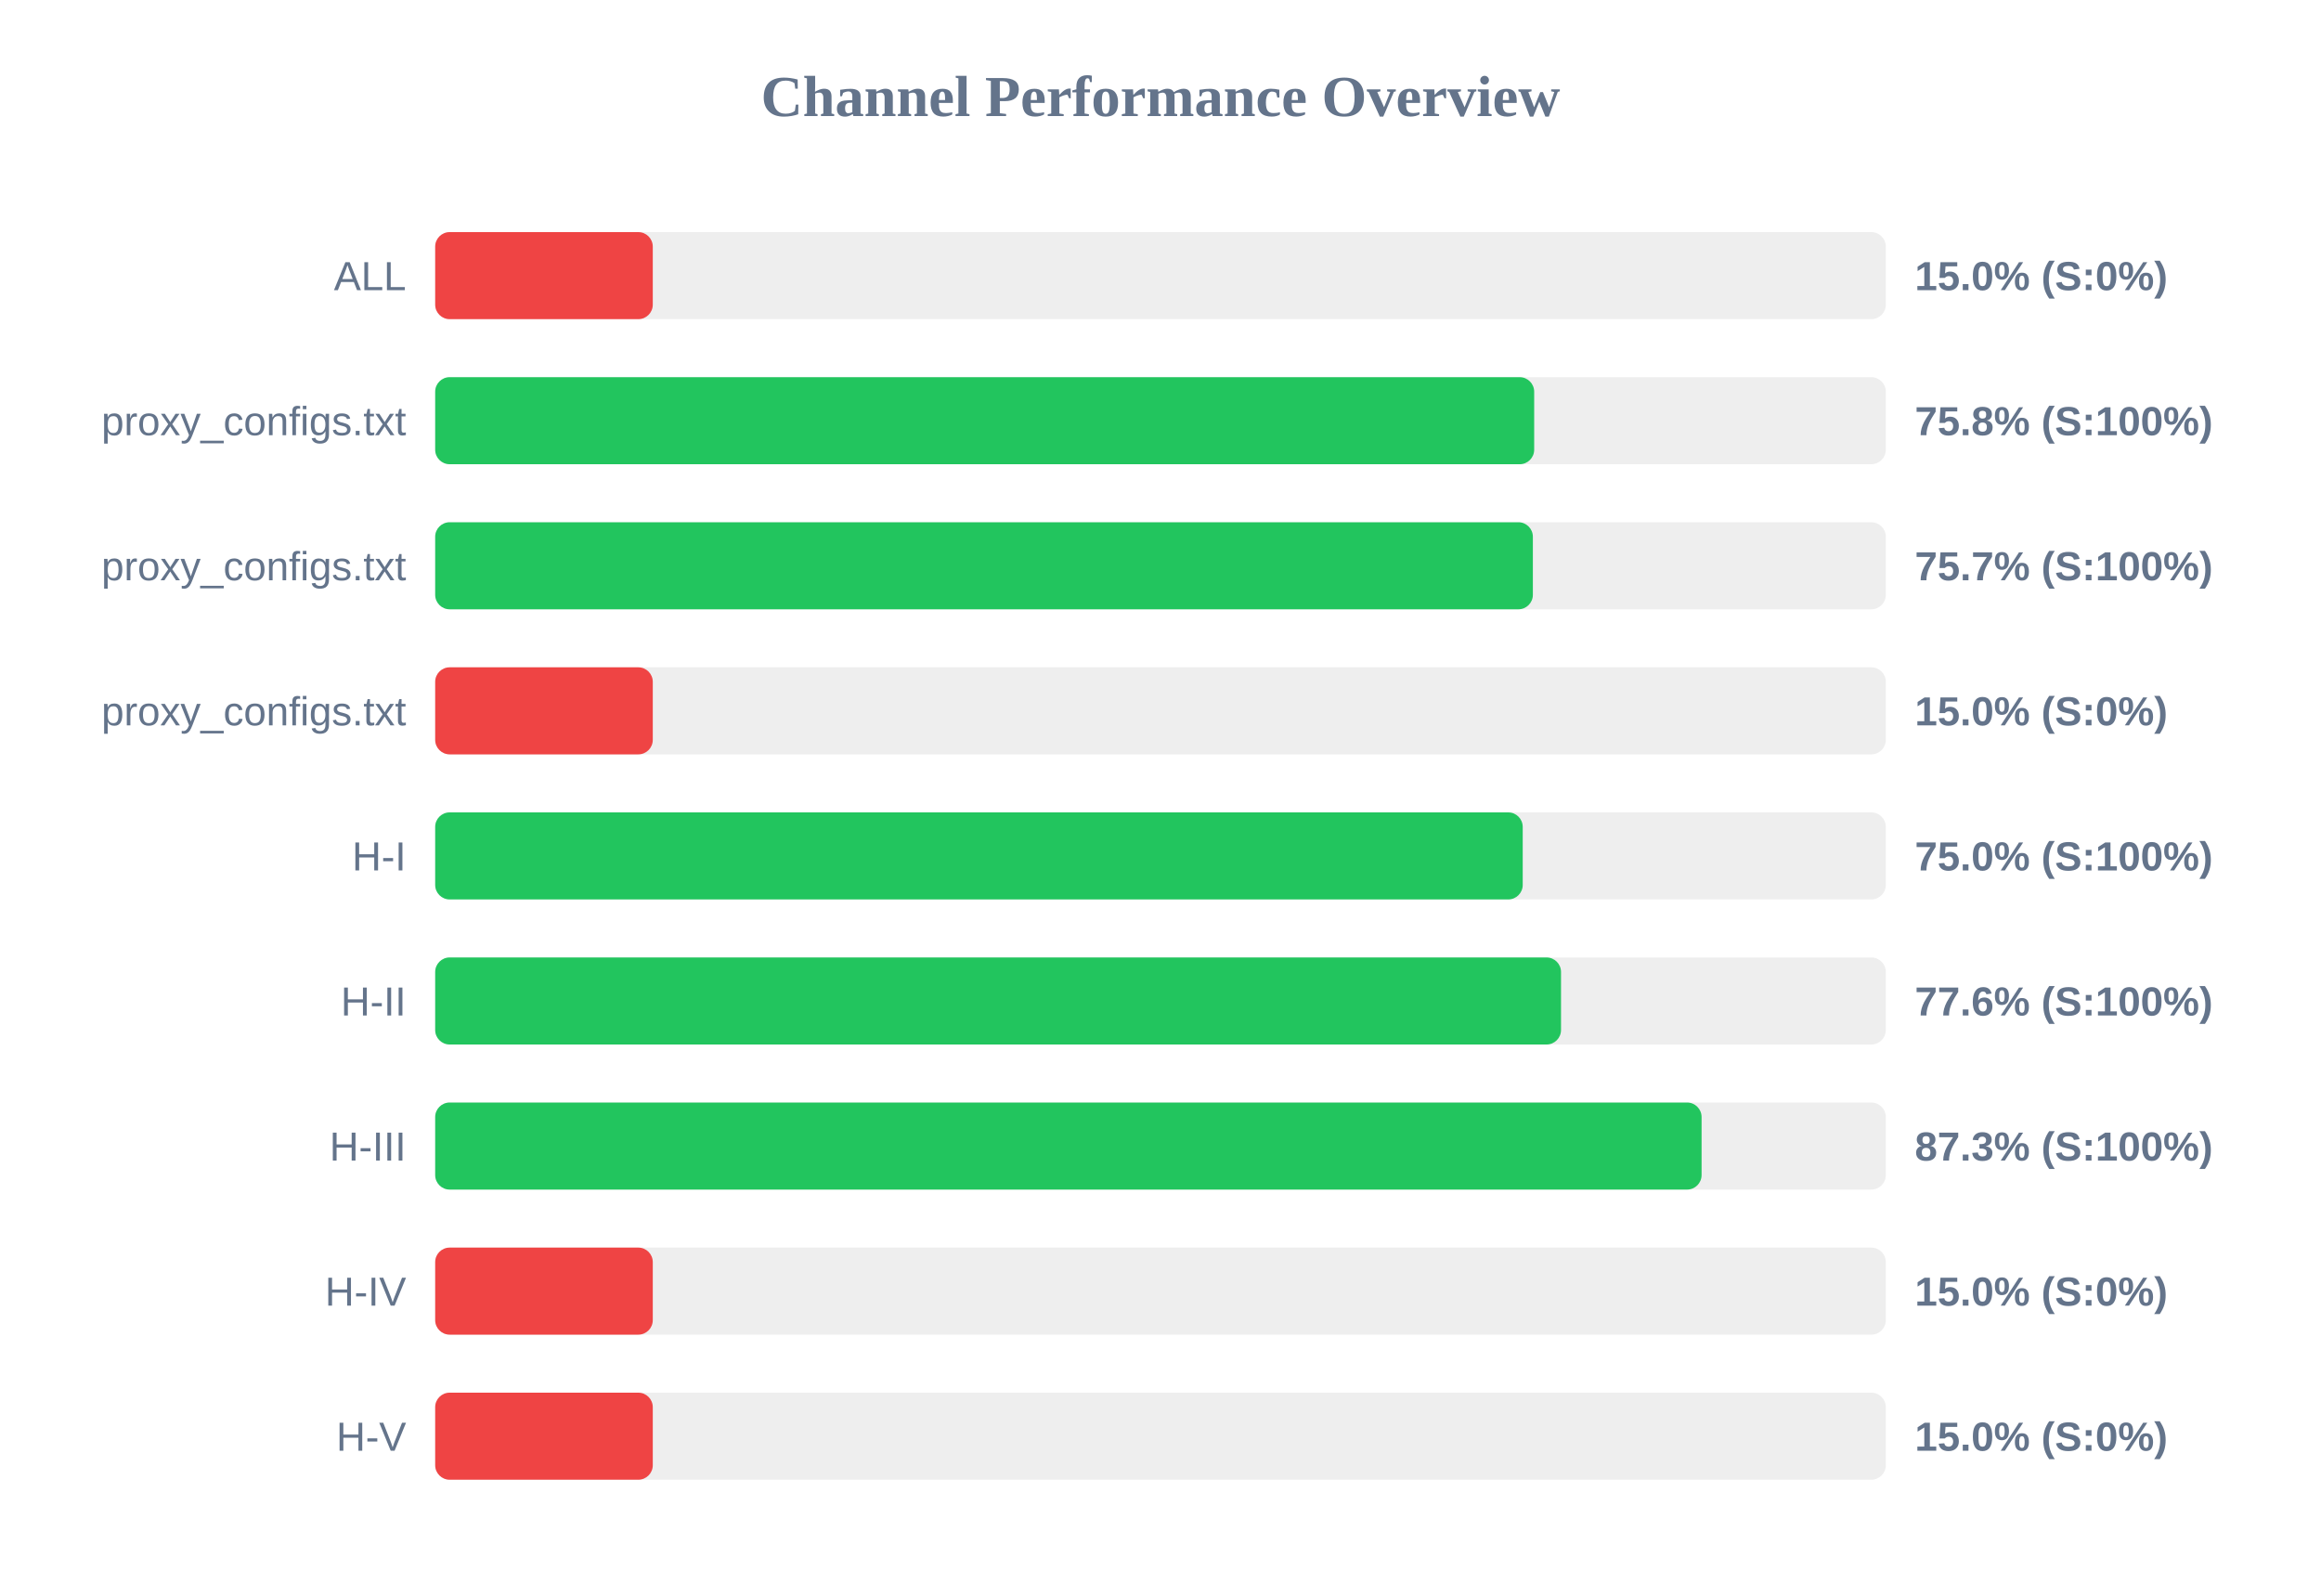
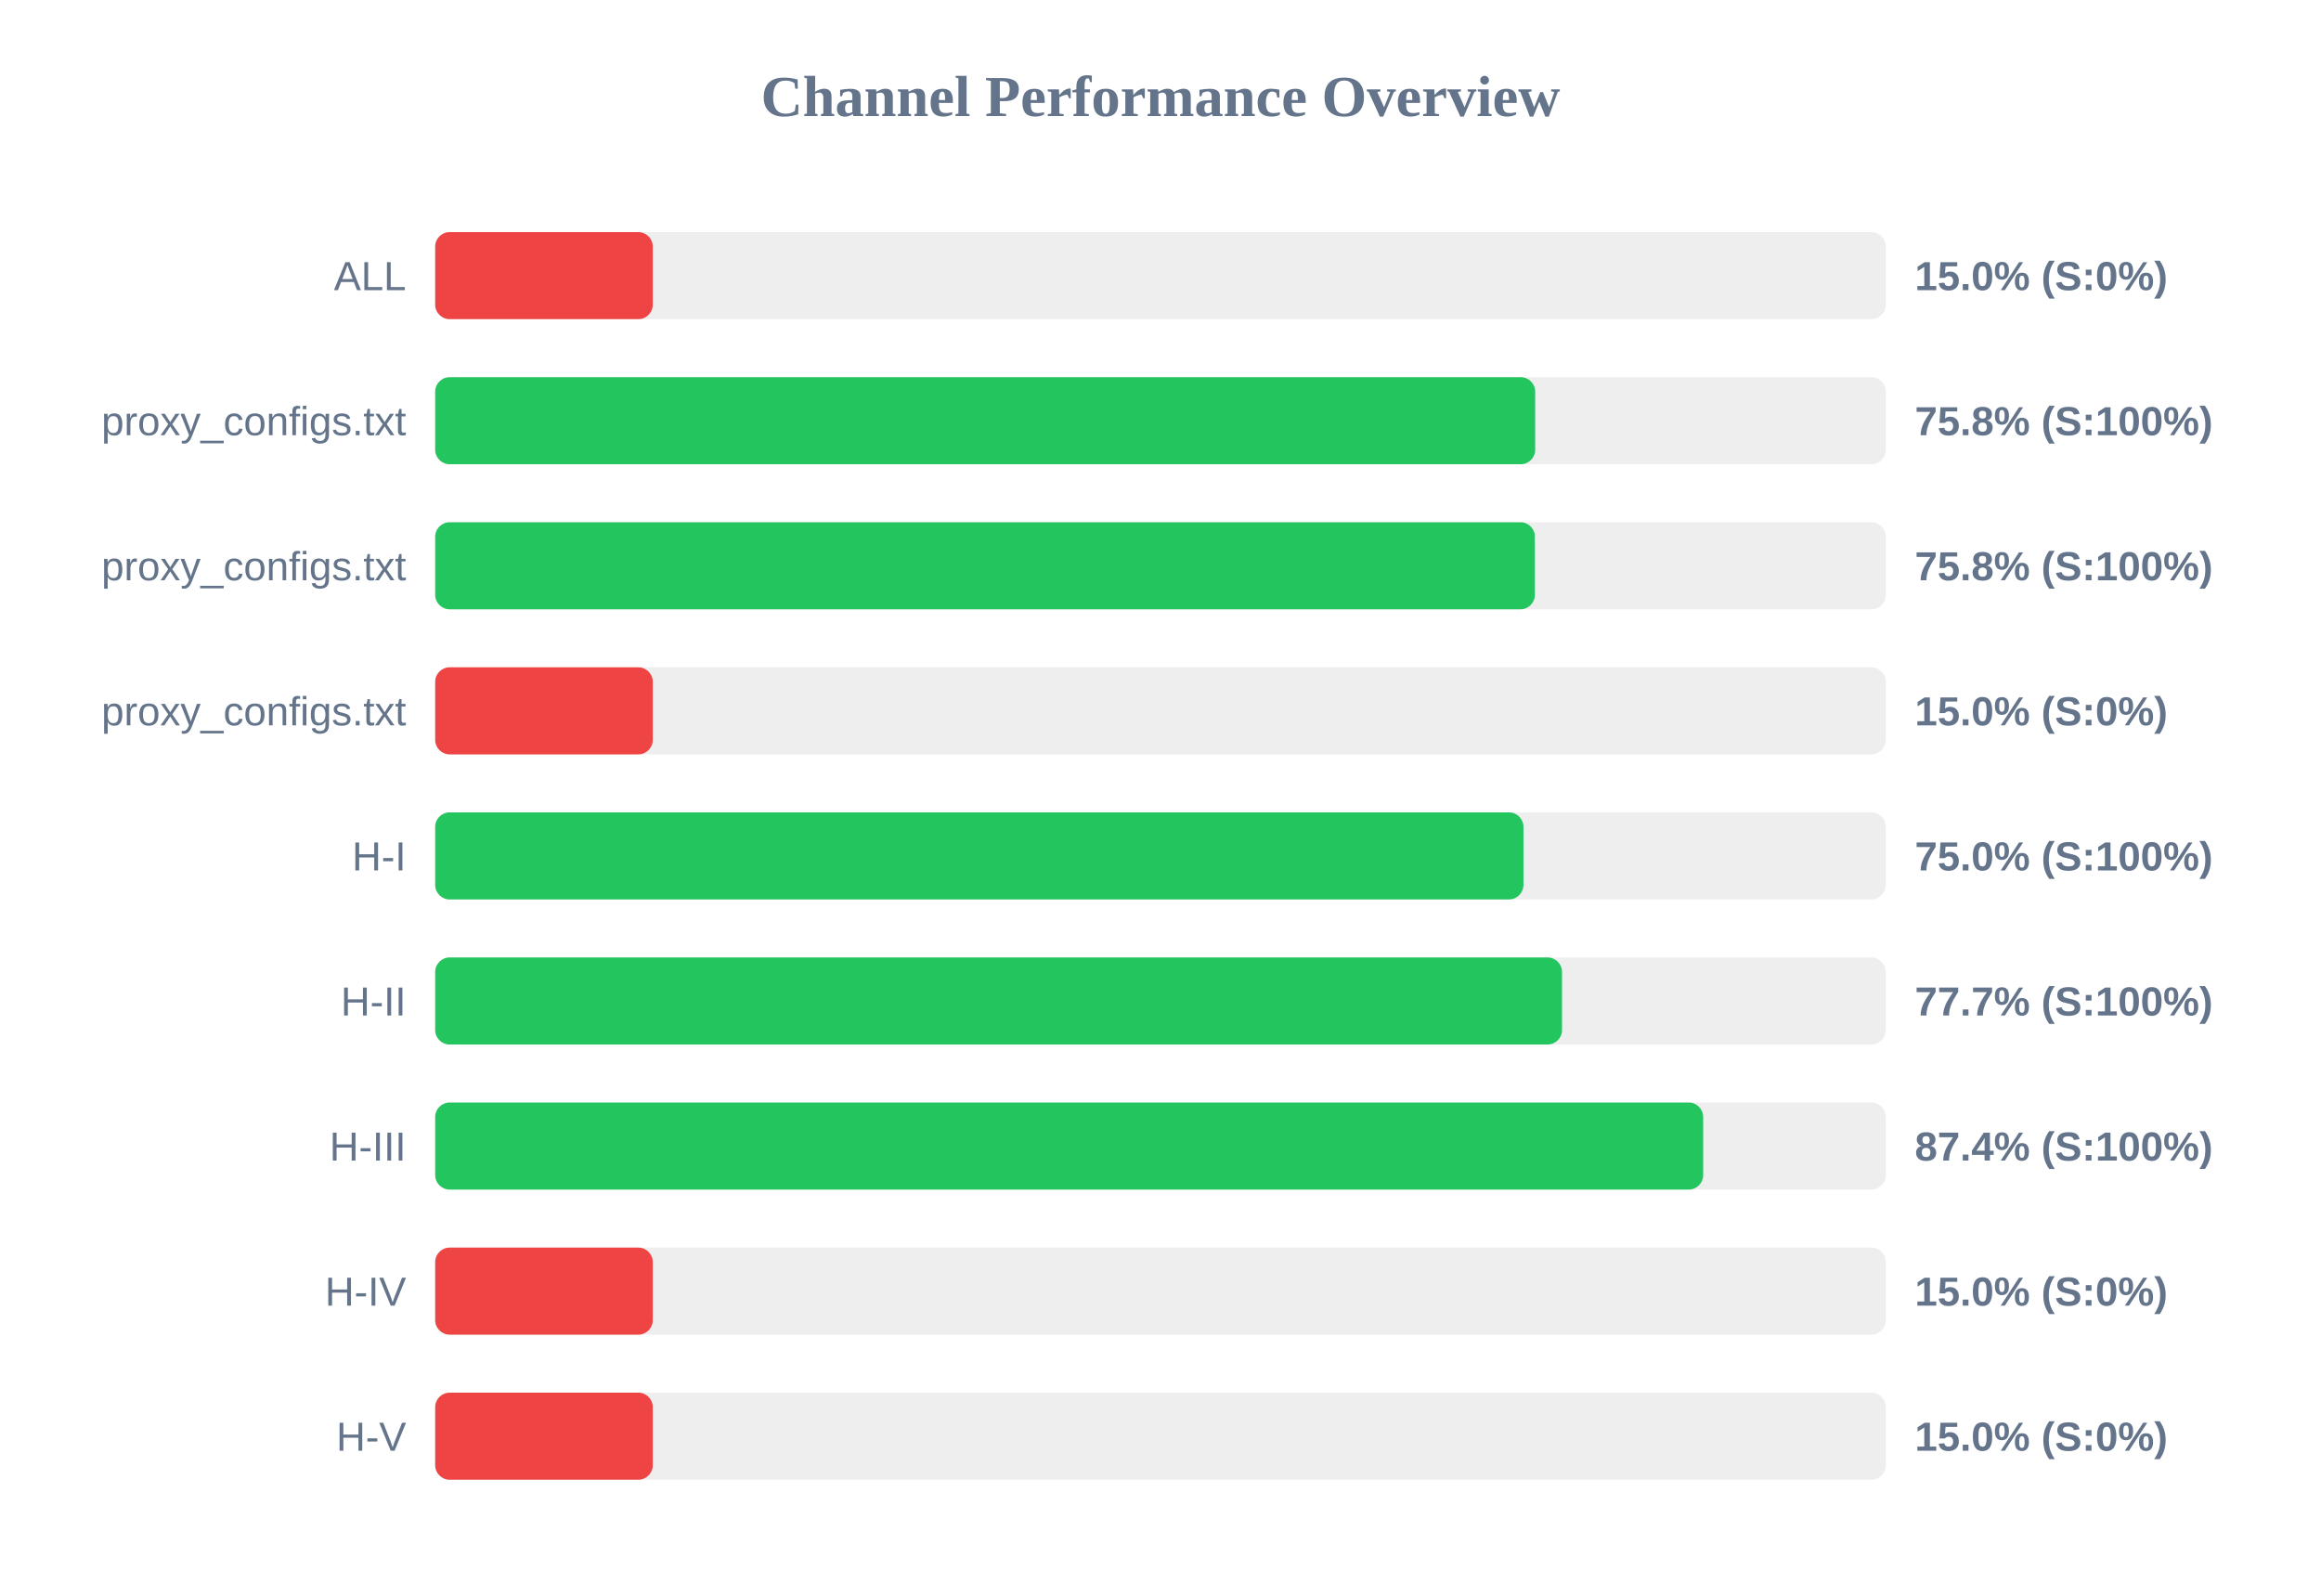
<svg xmlns="http://www.w3.org/2000/svg" width="800" height="550" version="1.1">
  <style>
        .row { font: 14px Arial; fill: #64748b; }
        .score { font: bold 14px Arial; fill: #64748b; }
    </style>
  <text x="400" y="40" text-anchor="middle" font-size="20px" font-weight="bold" fill="#64748b">Channel Performance Overview</text>
  <rect x="150" y="80" width="500" height="30" fill="#eee" rx="5" />
  <rect x="150" y="80" width="75.0" height="30" fill="#ef4444" rx="5" />
  <text x="140" y="100" text-anchor="end" class="row">ALL</text>
  <text x="660" y="100" text-anchor="start" class="score">15.0% (S:0%)</text>
  <rect x="150" y="130" width="500" height="30" fill="#eee" rx="5" />
-   <rect x="150" y="130" width="378.8" height="30" fill="#22c55e" rx="5" />
+   <rect x="150" y="130" width="379.15" height="30" fill="#22c55e" rx="5" />
  <text x="140" y="150" text-anchor="end" class="row">proxy_configs.txt</text>
  <text x="660" y="150" text-anchor="start" class="score">75.8% (S:100%)</text>
  <rect x="150" y="180" width="500" height="30" fill="#eee" rx="5" />
-   <rect x="150" y="180" width="378.35" height="30" fill="#22c55e" rx="5" />
+   <rect x="150" y="180" width="379.05" height="30" fill="#22c55e" rx="5" />
  <text x="140" y="200" text-anchor="end" class="row">proxy_configs.txt</text>
-   <text x="660" y="200" text-anchor="start" class="score">75.7% (S:100%)</text>
+   <text x="660" y="200" text-anchor="start" class="score">75.8% (S:100%)</text>
  <rect x="150" y="230" width="500" height="30" fill="#eee" rx="5" />
  <rect x="150" y="230" width="75.0" height="30" fill="#ef4444" rx="5" />
  <text x="140" y="250" text-anchor="end" class="row">proxy_configs.txt</text>
  <text x="660" y="250" text-anchor="start" class="score">15.0% (S:0%)</text>
  <rect x="150" y="280" width="500" height="30" fill="#eee" rx="5" />
-   <rect x="150" y="280" width="374.85" height="30" fill="#22c55e" rx="5" />
+   <rect x="150" y="280" width="375.1" height="30" fill="#22c55e" rx="5" />
  <text x="140" y="300" text-anchor="end" class="row">H-I</text>
  <text x="660" y="300" text-anchor="start" class="score">75.0% (S:100%)</text>
  <rect x="150" y="330" width="500" height="30" fill="#eee" rx="5" />
-   <rect x="150" y="330" width="388.05" height="30" fill="#22c55e" rx="5" />
+   <rect x="150" y="330" width="388.4" height="30" fill="#22c55e" rx="5" />
  <text x="140" y="350" text-anchor="end" class="row">H-II</text>
-   <text x="660" y="350" text-anchor="start" class="score">77.6% (S:100%)</text>
+   <text x="660" y="350" text-anchor="start" class="score">77.7% (S:100%)</text>
  <rect x="150" y="380" width="500" height="30" fill="#eee" rx="5" />
-   <rect x="150" y="380" width="436.5" height="30" fill="#22c55e" rx="5" />
+   <rect x="150" y="380" width="437.05" height="30" fill="#22c55e" rx="5" />
  <text x="140" y="400" text-anchor="end" class="row">H-III</text>
-   <text x="660" y="400" text-anchor="start" class="score">87.3% (S:100%)</text>
+   <text x="660" y="400" text-anchor="start" class="score">87.4% (S:100%)</text>
  <rect x="150" y="430" width="500" height="30" fill="#eee" rx="5" />
  <rect x="150" y="430" width="75.0" height="30" fill="#ef4444" rx="5" />
  <text x="140" y="450" text-anchor="end" class="row">H-IV</text>
  <text x="660" y="450" text-anchor="start" class="score">15.0% (S:0%)</text>
  <rect x="150" y="480" width="500" height="30" fill="#eee" rx="5" />
  <rect x="150" y="480" width="75.0" height="30" fill="#ef4444" rx="5" />
  <text x="140" y="500" text-anchor="end" class="row">H-V</text>
  <text x="660" y="500" text-anchor="start" class="score">15.0% (S:0%)</text>
</svg>
